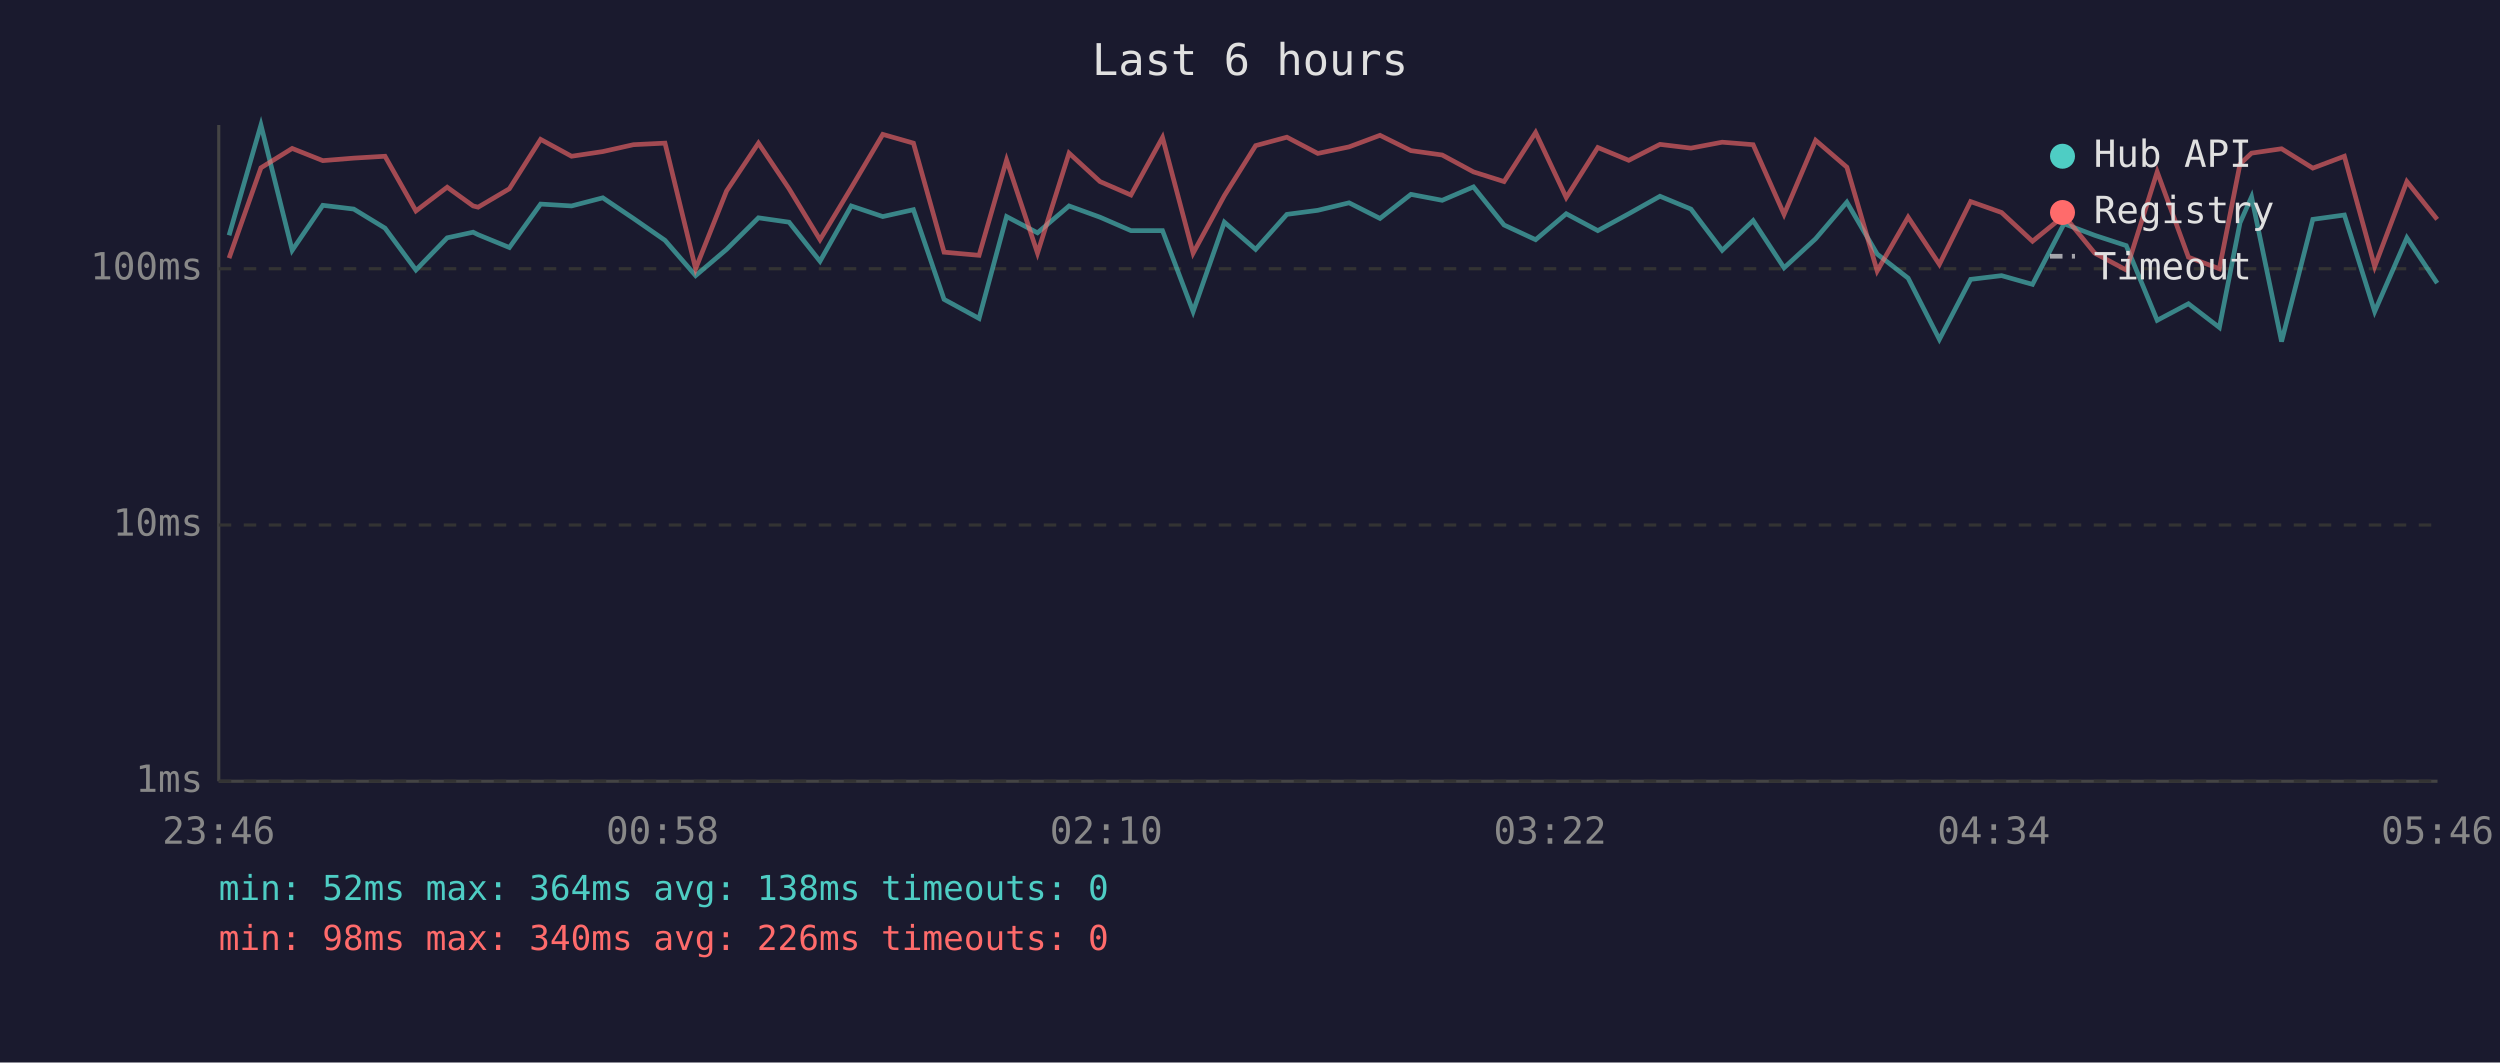
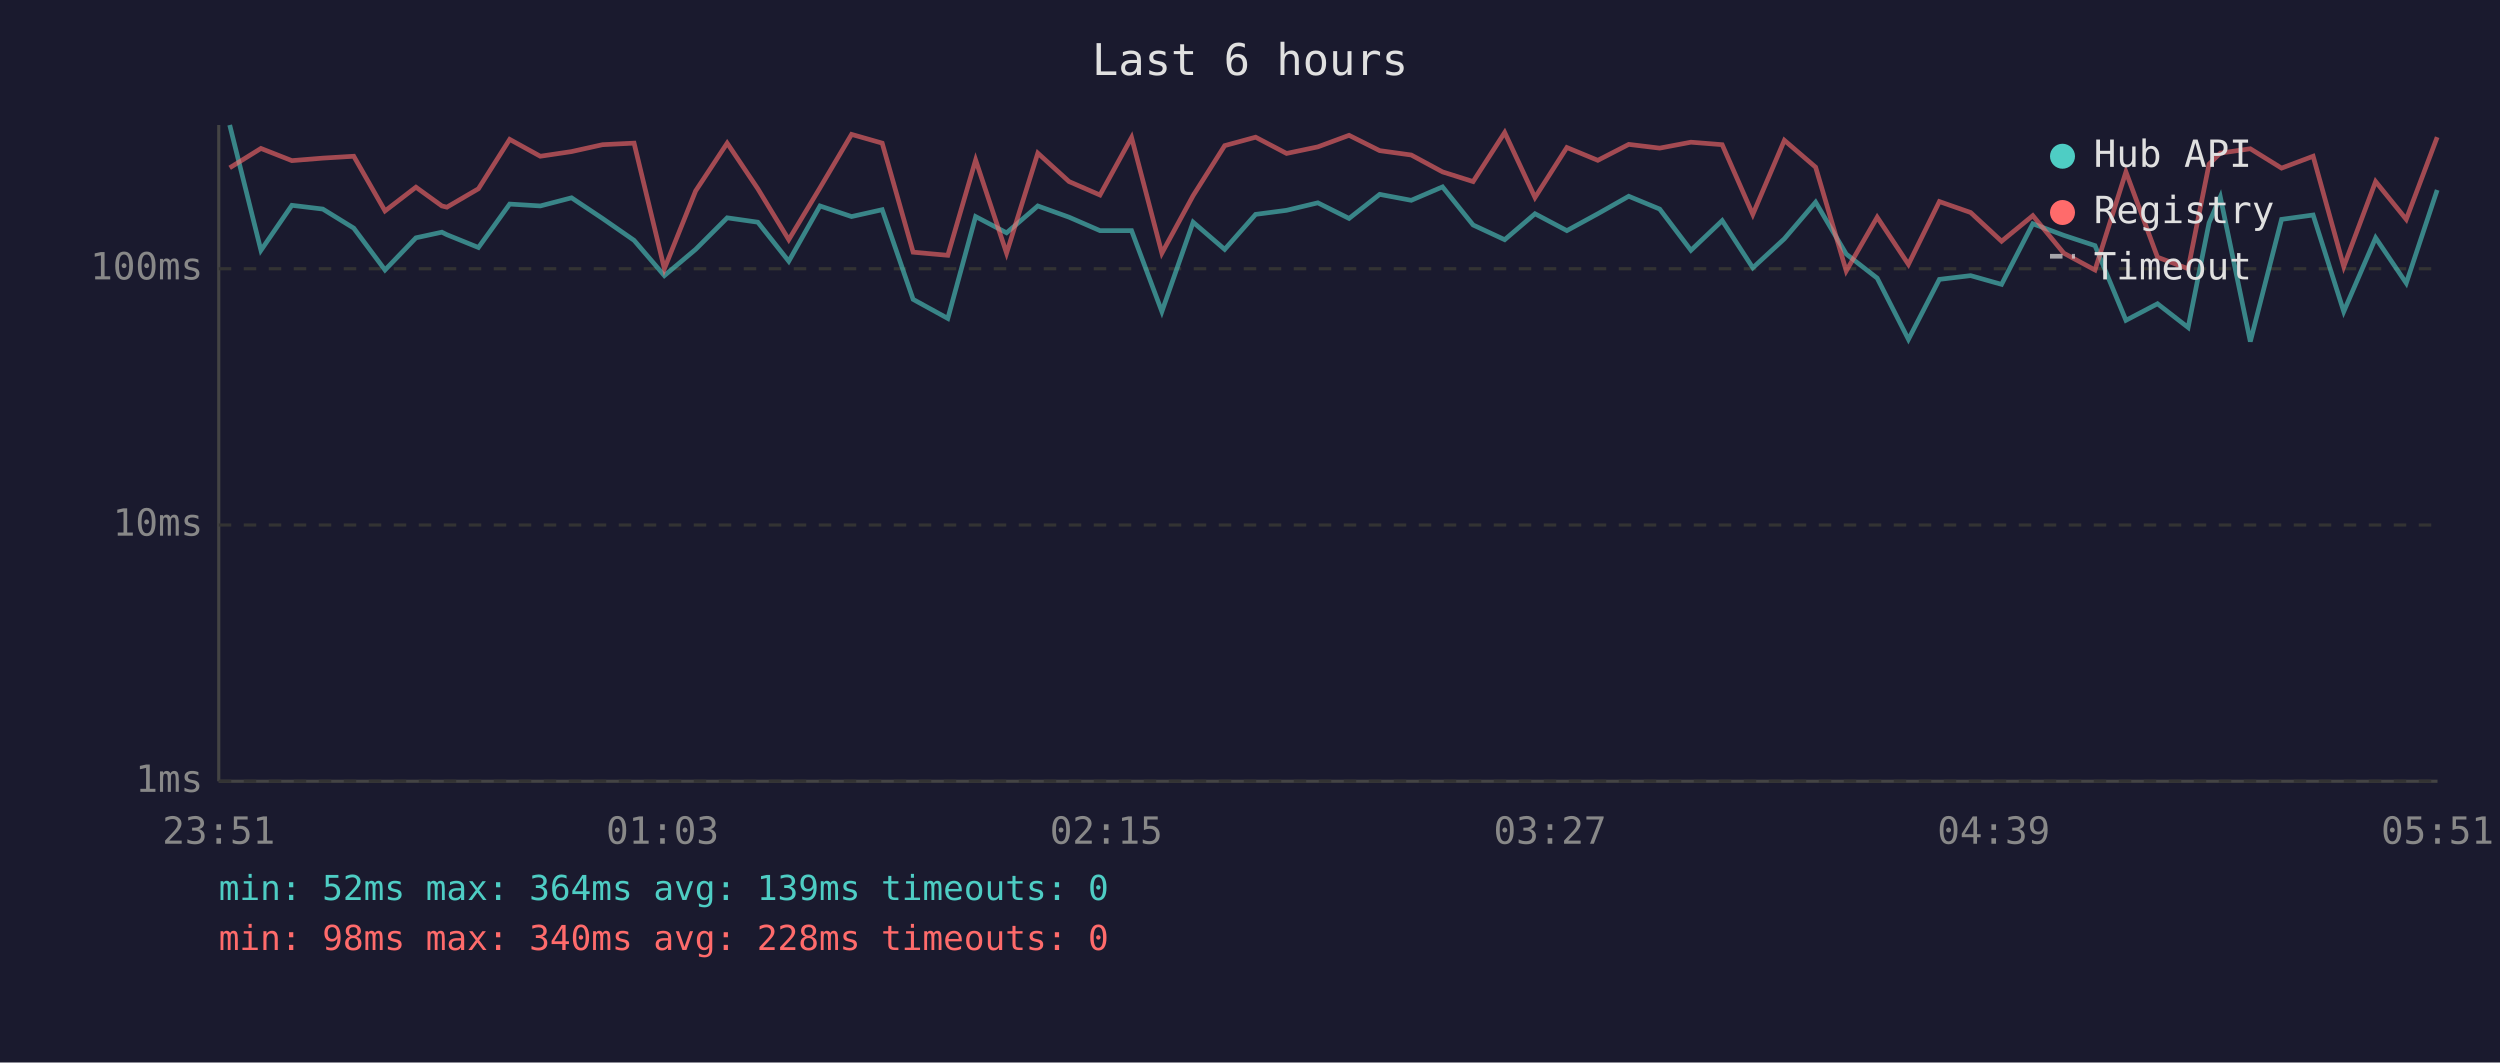
<svg xmlns="http://www.w3.org/2000/svg" viewBox="0 0 800 340" font-family="monospace" font-size="12">
  <rect width="800" height="340" fill="#1a1a2e" />
  <text x="400" y="24" fill="#e0e0e0" font-size="14" text-anchor="middle">Last 6 hours</text>
  <line x1="70" y1="40" x2="70" y2="250" stroke="#444" stroke-width="1" />
  <line x1="70" y1="250" x2="780" y2="250" stroke="#444" stroke-width="1" />
  <line x1="70" y1="250" x2="780" y2="250" stroke="#333" stroke-width="1" stroke-dasharray="4" />
  <text x="65" y="250" fill="#888" text-anchor="end" dominant-baseline="middle">1ms</text>
  <line x1="70" y1="168" x2="780" y2="168" stroke="#333" stroke-width="1" stroke-dasharray="4" />
  <text x="65" y="168" fill="#888" text-anchor="end" dominant-baseline="middle">10ms</text>
  <line x1="70" y1="86" x2="780" y2="86" stroke="#333" stroke-width="1" stroke-dasharray="4" />
  <text x="65" y="86" fill="#888" text-anchor="end" dominant-baseline="middle">100ms</text>
-   <text x="70" y="270" fill="#888" text-anchor="middle">23:46</text>
-   <text x="212" y="270" fill="#888" text-anchor="middle">00:58</text>
-   <text x="354" y="270" fill="#888" text-anchor="middle">02:10</text>
-   <text x="496" y="270" fill="#888" text-anchor="middle">03:22</text>
-   <text x="638" y="270" fill="#888" text-anchor="middle">04:34</text>
-   <text x="780" y="270" fill="#888" text-anchor="middle">05:46</text>
-   <polyline points="73.3,75.3 83.5,40.0 93.5,80.1 103.3,65.7 113.2,66.9 123.2,73.0 133.1,86.4 143.1,76.1 151.4,74.3 153.0,75.1 163.0,79.2 173.0,65.3 182.9,65.9 192.9,63.3 202.7,69.9 212.8,76.9 222.6,88.2 232.5,79.8 242.7,69.7 252.5,71.1 262.4,83.6 272.4,65.9 282.5,69.3 292.3,67.1 302.1,95.8 313.3,101.9 322.1,69.3 332.0,74.5 342.1,65.9 352.0,69.5 361.9,73.8 372.0,73.8 381.8,99.7 391.8,71.1 401.8,79.8 411.8,68.6 421.7,67.3 431.7,64.9 441.6,69.9 451.5,62.2 461.5,64.1 471.5,59.8 481.3,72.0 491.4,76.7 501.2,68.4 511.3,73.8 521.2,68.4 531.2,62.8 541.1,66.9 551.1,80.1 561.0,70.6 570.9,85.7 581.0,76.4 591.0,64.7 600.7,81.3 610.6,89.0 620.6,108.6 630.6,89.4 640.5,88.2 650.4,91.0 660.5,71.6 670.3,75.3 680.4,78.6 690.3,102.5 700.3,97.2 710.2,104.8 716.8,71.3 720.5,63.0 730.1,109.3 740.1,70.2 750.2,68.8 759.9,99.7 770.2,76.1 779.9,90.6" fill="none" stroke="#4ecdc4" stroke-width="1.5" opacity="0.6" />
-   <polyline points="73.3,82.6 83.5,53.7 93.5,47.5 103.3,51.4 113.2,50.6 123.2,50.0 133.1,67.5 143.1,59.9 151.4,65.9 153.0,66.3 163.0,60.4 173.0,44.6 182.9,50.0 192.9,48.5 202.7,46.3 212.8,45.8 222.6,86.0 232.5,61.1 242.7,45.8 252.5,60.4 262.4,76.7 272.4,60.1 282.5,43.0 292.3,45.8 302.1,80.7 313.3,81.7 322.1,51.2 332.0,81.0 342.1,49.0 352.0,58.1 361.9,62.4 372.0,44.0 381.8,81.0 391.8,62.6 401.8,46.6 411.8,43.9 421.7,49.1 431.7,47.0 441.6,43.3 451.5,48.2 461.5,49.6 471.5,55.0 481.3,58.1 491.4,42.4 501.2,63.2 511.3,47.2 521.2,51.3 531.2,46.2 541.1,47.4 551.1,45.5 561.0,46.3 570.9,68.6 581.0,44.9 591.0,53.5 600.7,86.7 610.6,69.5 620.6,84.6 630.6,64.5 640.5,68.0 650.4,77.2 660.5,69.0 670.3,81.0 680.4,86.4 690.3,55.0 700.3,82.3 710.2,86.0 716.8,52.5 720.5,49.0 730.1,47.6 740.1,53.8 750.2,50.0 759.9,85.3 770.2,58.1 779.9,70.2" fill="none" stroke="#ff6b6b" stroke-width="1.5" opacity="0.6" />
+   <text x="70" y="270" fill="#888" text-anchor="middle">23:51</text>
+   <text x="212" y="270" fill="#888" text-anchor="middle">01:03</text>
+   <text x="354" y="270" fill="#888" text-anchor="middle">02:15</text>
+   <text x="496" y="270" fill="#888" text-anchor="middle">03:27</text>
+   <text x="638" y="270" fill="#888" text-anchor="middle">04:39</text>
+   <text x="780" y="270" fill="#888" text-anchor="middle">05:51</text>
+   <polyline points="73.5,40.0 83.5,80.1 93.4,65.7 103.3,66.9 113.2,73.0 123.2,86.4 133.1,76.1 141.4,74.3 143.0,75.1 153.1,79.2 163.1,65.3 172.9,65.9 182.9,63.3 192.8,69.9 202.9,76.9 212.6,88.2 222.6,79.8 232.7,69.7 242.5,71.1 252.4,83.6 262.4,65.9 272.5,69.3 282.3,67.1 292.2,95.8 303.3,101.9 312.2,69.3 322.1,74.5 332.1,65.9 342.1,69.5 352.0,73.8 362.1,73.8 371.8,99.7 381.8,71.1 391.9,79.8 401.8,68.6 411.7,67.3 421.7,64.9 431.7,69.9 441.5,62.2 451.6,64.1 461.6,59.8 471.4,72.0 481.5,76.7 491.2,68.4 501.4,73.8 511.3,68.4 521.2,62.8 531.1,66.9 541.1,80.1 551.1,70.6 560.9,85.7 571.0,76.4 581.0,64.7 590.8,81.3 600.7,89.0 610.7,108.6 620.6,89.4 630.6,88.2 640.5,91.0 650.5,71.6 660.4,75.3 670.4,78.6 680.3,102.5 690.4,97.2 700.2,104.8 706.9,71.3 710.5,63.0 720.1,109.3 730.1,70.2 740.2,68.8 750.0,99.7 760.2,76.1 770.0,90.6 779.9,60.8" fill="none" stroke="#4ecdc4" stroke-width="1.5" opacity="0.6" />
+   <polyline points="73.5,53.7 83.5,47.5 93.4,51.4 103.3,50.6 113.2,50.0 123.2,67.5 133.1,59.9 141.4,65.9 143.0,66.3 153.1,60.4 163.1,44.6 172.9,50.0 182.9,48.5 192.8,46.3 202.9,45.8 212.6,86.0 222.6,61.1 232.7,45.8 242.5,60.4 252.4,76.7 262.4,60.1 272.5,43.0 282.3,45.8 292.2,80.7 303.3,81.7 312.2,51.2 322.1,81.0 332.1,49.0 342.1,58.1 352.0,62.4 362.1,44.0 371.8,81.0 381.8,62.6 391.9,46.6 401.8,43.9 411.7,49.1 421.7,47.0 431.7,43.3 441.5,48.2 451.6,49.6 461.6,55.0 471.4,58.1 481.5,42.4 491.2,63.2 501.4,47.2 511.3,51.3 521.2,46.2 531.1,47.4 541.1,45.5 551.1,46.3 560.9,68.6 571.0,44.9 581.0,53.5 590.8,86.7 600.7,69.5 610.7,84.6 620.6,64.5 630.6,68.0 640.5,77.2 650.5,69.0 660.4,81.0 670.4,86.4 680.3,55.0 690.4,82.3 700.2,86.0 706.9,52.5 710.5,49.0 720.1,47.6 730.1,53.8 740.2,50.0 750.0,85.3 760.2,58.1 770.0,70.2 779.9,43.9" fill="none" stroke="#ff6b6b" stroke-width="1.5" opacity="0.6" />
  <circle cx="660" cy="50" r="4" fill="#4ecdc4" />
  <text x="670" y="50" fill="#e0e0e0" dominant-baseline="middle">Hub API</text>
  <circle cx="660" cy="68" r="4" fill="#ff6b6b" />
  <text x="670" y="68" fill="#e0e0e0" dominant-baseline="middle">Registry</text>
  <line x1="656" y1="82" x2="664" y2="82" stroke="#e0e0e0" stroke-width="1.5" stroke-dasharray="4,3" opacity="0.7" />
  <text x="670" y="86" fill="#e0e0e0" dominant-baseline="middle">Timeout</text>
-   <text x="70" y="288" fill="#4ecdc4" font-size="11">min: 52ms  max: 364ms  avg: 138ms  timeouts: 0</text>
-   <text x="70" y="304" fill="#ff6b6b" font-size="11">min: 98ms  max: 340ms  avg: 226ms  timeouts: 0</text>
+   <text x="70" y="288" fill="#4ecdc4" font-size="11">min: 52ms  max: 364ms  avg: 139ms  timeouts: 0</text>
+   <text x="70" y="304" fill="#ff6b6b" font-size="11">min: 98ms  max: 340ms  avg: 228ms  timeouts: 0</text>
</svg>
